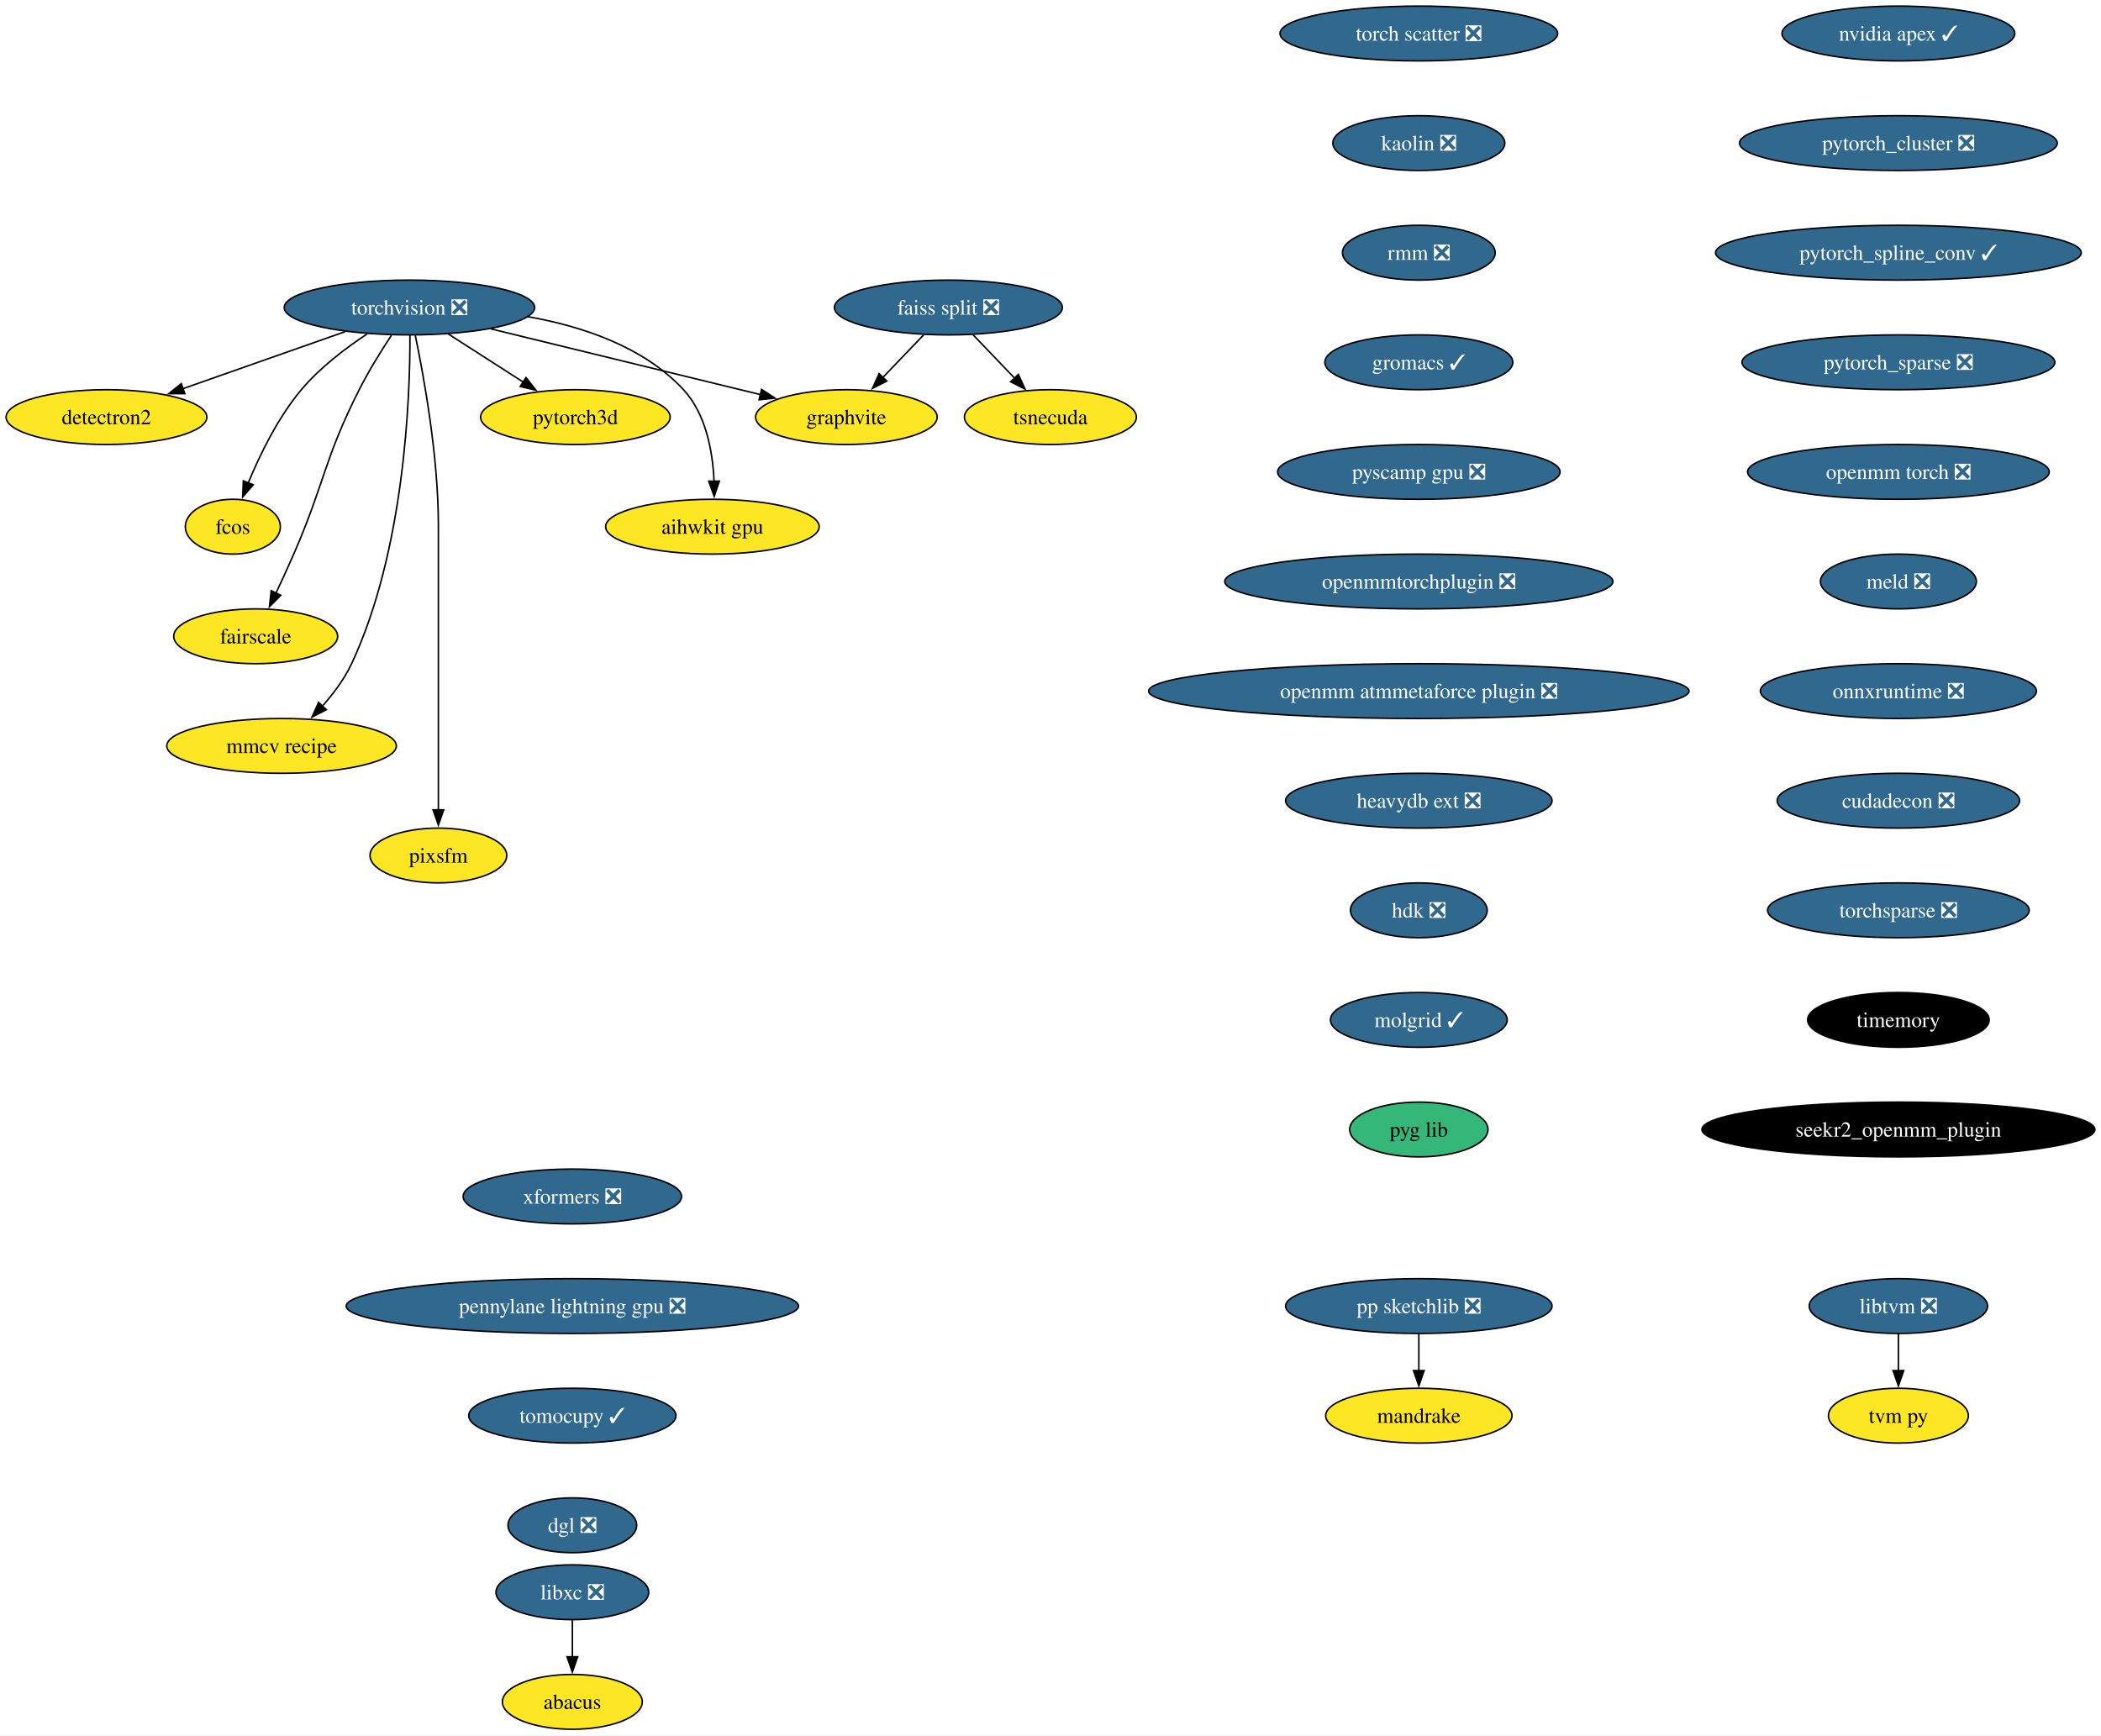
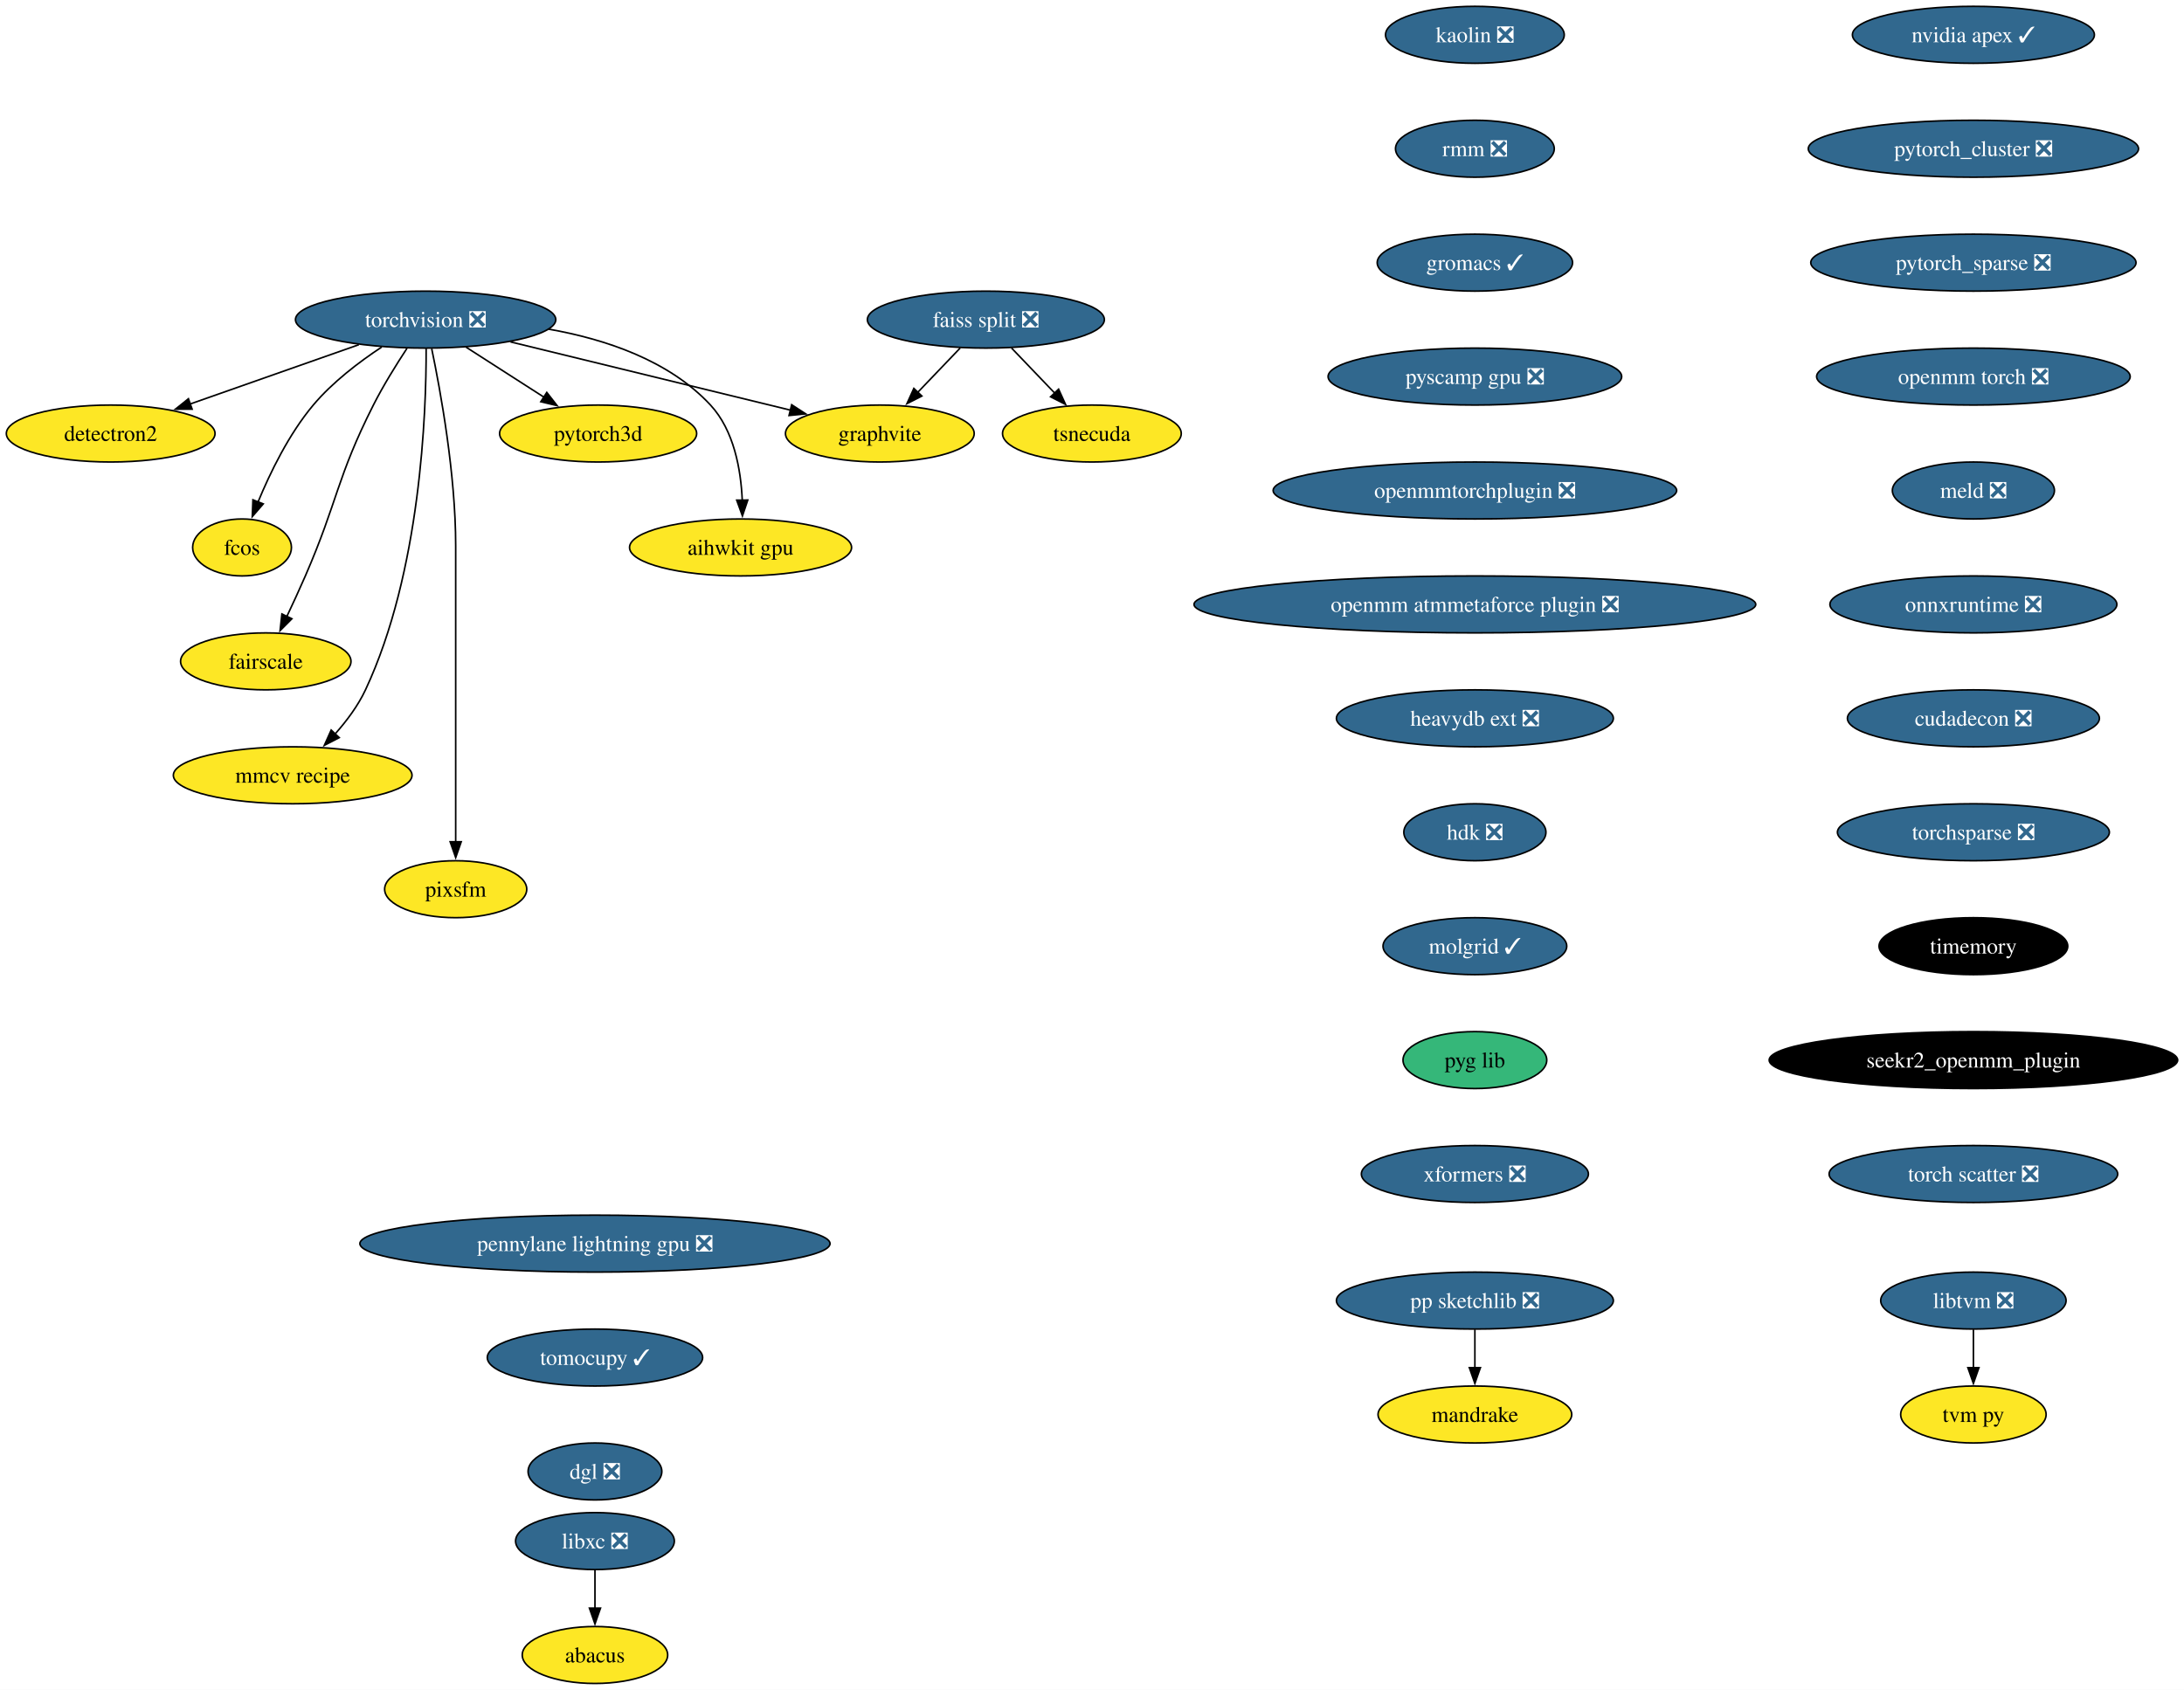
- <svg xmlns="http://www.w3.org/2000/svg" xmlns:xlink="http://www.w3.org/1999/xlink" width="1380pt" height="1140pt" viewBox="0.00 0.00 1380.01 1140.00">
-   <g id="graph0" class="graph" transform="scale(1 1) rotate(0) translate(4 1136)">
-     <polygon fill="white" stroke="none" points="-4,4 -4,-1136 1376.01,-1136 1376.01,4 -4,4" />
+ <svg xmlns="http://www.w3.org/2000/svg" xmlns:xlink="http://www.w3.org/1999/xlink" width="1380pt" height="1068pt" viewBox="0.00 0.00 1380.01 1068.00">
+   <g id="graph0" class="graph" transform="scale(1 1) rotate(0) translate(4 1064)">
+     <polygon fill="white" stroke="none" points="-4,4 -4,-1064 1376.01,-1064 1376.01,4 -4,4" />
    <g id="node1" class="node">
      <g id="a_node1">
        <a xlink:href="https://github.com/conda-forge/torchvision-feedstock/pull/77" xlink:title="torchvision ❎">
-           <ellipse fill="#31688e" stroke="black" cx="264.94" cy="-934" rx="82.25" ry="18" />
-           <text text-anchor="middle" x="264.94" y="-929.33" font-family="Times,serif" font-size="14.00" fill="white">torchvision ❎</text>
+           <ellipse fill="#31688e" stroke="black" cx="264.94" cy="-862" rx="82.25" ry="18" />
+           <text text-anchor="middle" x="264.94" y="-857.33" font-family="Times,serif" font-size="14.00" fill="white">torchvision ❎</text>
        </a>
      </g>
    </g>
    <g id="node2" class="node">
      <g id="a_node2">
        <a xlink:href="https://github.com/conda-forge/detectron2-feedstock" xlink:title="detectron2">
-           <ellipse fill="#fde725" stroke="black" cx="65.94" cy="-862" rx="65.94" ry="18" />
-           <text text-anchor="middle" x="65.94" y="-857.33" font-family="Times,serif" font-size="14.00">detectron2</text>
+           <ellipse fill="#fde725" stroke="black" cx="65.94" cy="-790" rx="65.94" ry="18" />
+           <text text-anchor="middle" x="65.94" y="-785.33" font-family="Times,serif" font-size="14.00">detectron2</text>
        </a>
      </g>
    </g>
    <g id="edge1" class="edge">
-       <path fill="none" stroke="black" d="M222.74,-918.15C191.58,-907.19 149.04,-892.23 116.13,-880.66" />
-       <polygon fill="black" stroke="black" points="117.4,-877.39 106.8,-877.37 115.07,-883.99 117.4,-877.39" />
+       <path fill="none" stroke="black" d="M222.74,-846.15C191.58,-835.19 149.04,-820.23 116.13,-808.66" />
+       <polygon fill="black" stroke="black" points="117.4,-805.39 106.8,-805.37 115.07,-811.99 117.4,-805.39" />
    </g>
    <g id="node3" class="node">
      <g id="a_node3">
        <a xlink:href="https://github.com/conda-forge/fcos-feedstock" xlink:title="fcos">
-           <ellipse fill="#fde725" stroke="black" cx="148.94" cy="-790" rx="31.22" ry="18" />
-           <text text-anchor="middle" x="148.94" y="-785.33" font-family="Times,serif" font-size="14.00">fcos</text>
+           <ellipse fill="#fde725" stroke="black" cx="148.94" cy="-718" rx="31.22" ry="18" />
+           <text text-anchor="middle" x="148.94" y="-713.33" font-family="Times,serif" font-size="14.00">fcos</text>
        </a>
      </g>
    </g>
    <g id="edge2" class="edge">
-       <path fill="none" stroke="black" d="M237.22,-916.68C222.98,-907.29 206.11,-894.48 193.94,-880 178.55,-861.69 166.67,-837.23 158.99,-818.59" />
-       <polygon fill="black" stroke="black" points="162.34,-817.53 155.41,-809.51 155.82,-820.1 162.34,-817.53" />
+       <path fill="none" stroke="black" d="M237.22,-844.68C222.98,-835.29 206.11,-822.48 193.94,-808 178.55,-789.69 166.67,-765.23 158.99,-746.59" />
+       <polygon fill="black" stroke="black" points="162.34,-745.53 155.41,-737.51 155.82,-748.1 162.34,-745.53" />
    </g>
    <g id="node4" class="node">
      <g id="a_node4">
        <a xlink:href="https://github.com/conda-forge/fairscale-feedstock" xlink:title="fairscale">
-           <ellipse fill="#fde725" stroke="black" cx="163.94" cy="-718" rx="53.84" ry="18" />
-           <text text-anchor="middle" x="163.94" y="-713.33" font-family="Times,serif" font-size="14.00">fairscale</text>
+           <ellipse fill="#fde725" stroke="black" cx="163.94" cy="-646" rx="53.84" ry="18" />
+           <text text-anchor="middle" x="163.94" y="-641.33" font-family="Times,serif" font-size="14.00">fairscale</text>
        </a>
      </g>
    </g>
    <g id="edge3" class="edge">
-       <path fill="none" stroke="black" d="M253.13,-915.79C246.45,-905.63 238.2,-892.38 231.94,-880 208.64,-833.89 209.53,-819.39 188.94,-772 185.27,-763.57 181.08,-754.48 177.19,-746.25" />
-       <polygon fill="black" stroke="black" points="180.44,-744.94 172.97,-737.43 174.13,-747.96 180.44,-744.94" />
+       <path fill="none" stroke="black" d="M253.13,-843.79C246.45,-833.63 238.2,-820.38 231.94,-808 208.64,-761.89 209.53,-747.39 188.94,-700 185.27,-691.57 181.08,-682.48 177.19,-674.25" />
+       <polygon fill="black" stroke="black" points="180.44,-672.94 172.97,-665.43 174.13,-675.96 180.44,-672.94" />
    </g>
    <g id="node5" class="node">
      <g id="a_node5">
        <a xlink:href="https://github.com/conda-forge/graphvite-feedstock" xlink:title="graphvite">
-           <ellipse fill="#fde725" stroke="black" cx="551.94" cy="-862" rx="59.63" ry="18" />
-           <text text-anchor="middle" x="551.94" y="-857.33" font-family="Times,serif" font-size="14.00">graphvite</text>
+           <ellipse fill="#fde725" stroke="black" cx="551.94" cy="-790" rx="59.63" ry="18" />
+           <text text-anchor="middle" x="551.94" y="-785.33" font-family="Times,serif" font-size="14.00">graphvite</text>
        </a>
      </g>
    </g>
    <g id="edge4" class="edge">
-       <path fill="none" stroke="black" d="M318.58,-919.92C369.07,-907.6 444.38,-889.23 495.7,-876.72" />
-       <polygon fill="black" stroke="black" points="496.23,-880.19 505.12,-874.42 494.57,-873.39 496.23,-880.19" />
+       <path fill="none" stroke="black" d="M318.58,-847.92C369.07,-835.6 444.38,-817.23 495.7,-804.72" />
+       <polygon fill="black" stroke="black" points="496.23,-808.19 505.12,-802.42 494.57,-801.39 496.23,-808.19" />
    </g>
    <g id="node6" class="node">
      <g id="a_node6">
        <a xlink:href="https://github.com/conda-forge/mmcv-recipe-feedstock" xlink:title="mmcv recipe">
-           <ellipse fill="#fde725" stroke="black" cx="180.94" cy="-646" rx="75.41" ry="18" />
-           <text text-anchor="middle" x="180.94" y="-641.33" font-family="Times,serif" font-size="14.00">mmcv recipe</text>
+           <ellipse fill="#fde725" stroke="black" cx="180.94" cy="-574" rx="75.41" ry="18" />
+           <text text-anchor="middle" x="180.94" y="-569.33" font-family="Times,serif" font-size="14.00">mmcv recipe</text>
        </a>
      </g>
    </g>
    <g id="edge5" class="edge">
-       <path fill="none" stroke="black" d="M265.27,-915.69C265.39,-875.69 261.9,-774.6 226.94,-700 222.23,-689.95 215.05,-680.35 207.76,-672.14" />
-       <polygon fill="black" stroke="black" points="210.35,-669.8 200.94,-664.93 205.27,-674.6 210.35,-669.8" />
+       <path fill="none" stroke="black" d="M265.27,-843.69C265.39,-803.69 261.9,-702.6 226.94,-628 222.23,-617.95 215.05,-608.35 207.76,-600.14" />
+       <polygon fill="black" stroke="black" points="210.35,-597.8 200.94,-592.93 205.27,-602.6 210.35,-597.8" />
    </g>
    <g id="node7" class="node">
      <g id="a_node7">
        <a xlink:href="https://github.com/conda-forge/pixsfm-feedstock" xlink:title="pixsfm">
-           <ellipse fill="#fde725" stroke="black" cx="283.94" cy="-574" rx="44.9" ry="18" />
-           <text text-anchor="middle" x="283.94" y="-569.33" font-family="Times,serif" font-size="14.00">pixsfm</text>
+           <ellipse fill="#fde725" stroke="black" cx="283.94" cy="-502" rx="44.9" ry="18" />
+           <text text-anchor="middle" x="283.94" y="-497.32" font-family="Times,serif" font-size="14.00">pixsfm</text>
        </a>
      </g>
    </g>
    <g id="edge6" class="edge">
-       <path fill="none" stroke="black" d="M268.78,-915.61C274.34,-888.94 283.94,-836.27 283.94,-791 283.94,-791 283.94,-791 283.94,-717 283.94,-677.74 283.94,-632.38 283.94,-603.69" />
-       <polygon fill="black" stroke="black" points="287.44,-604 283.94,-594 280.44,-604 287.44,-604" />
+       <path fill="none" stroke="black" d="M268.78,-843.61C274.34,-816.94 283.94,-764.27 283.94,-719 283.94,-719 283.94,-719 283.94,-645 283.94,-605.74 283.94,-560.38 283.94,-531.69" />
+       <polygon fill="black" stroke="black" points="287.44,-532 283.94,-522 280.44,-532 287.44,-532" />
    </g>
    <g id="node8" class="node">
      <g id="a_node8">
        <a xlink:href="https://github.com/conda-forge/pytorch3d-feedstock" xlink:title="pytorch3d">
-           <ellipse fill="#fde725" stroke="black" cx="373.94" cy="-862" rx="62.26" ry="18" />
-           <text text-anchor="middle" x="373.94" y="-857.33" font-family="Times,serif" font-size="14.00">pytorch3d</text>
+           <ellipse fill="#fde725" stroke="black" cx="373.94" cy="-790" rx="62.26" ry="18" />
+           <text text-anchor="middle" x="373.94" y="-785.33" font-family="Times,serif" font-size="14.00">pytorch3d</text>
        </a>
      </g>
    </g>
    <g id="edge7" class="edge">
-       <path fill="none" stroke="black" d="M290.49,-916.59C305.19,-907.15 323.84,-895.17 339.78,-884.94" />
-       <polygon fill="black" stroke="black" points="341.5,-887.99 348.02,-879.65 337.71,-882.1 341.5,-887.99" />
+       <path fill="none" stroke="black" d="M290.49,-844.59C305.19,-835.15 323.84,-823.17 339.78,-812.94" />
+       <polygon fill="black" stroke="black" points="341.5,-815.99 348.02,-807.65 337.71,-810.1 341.5,-815.99" />
    </g>
    <g id="node9" class="node">
      <g id="a_node9">
        <a xlink:href="https://github.com/conda-forge/aihwkit-gpu-feedstock" xlink:title="aihwkit gpu">
-           <ellipse fill="#fde725" stroke="black" cx="463.94" cy="-790" rx="70.15" ry="18" />
-           <text text-anchor="middle" x="463.94" y="-785.33" font-family="Times,serif" font-size="14.00">aihwkit gpu</text>
+           <ellipse fill="#fde725" stroke="black" cx="463.94" cy="-718" rx="70.15" ry="18" />
+           <text text-anchor="middle" x="463.94" y="-713.33" font-family="Times,serif" font-size="14.00">aihwkit gpu</text>
        </a>
      </g>
    </g>
    <g id="edge8" class="edge">
-       <path fill="none" stroke="black" d="M342.69,-927.98C378.53,-921.66 418.81,-908.19 444.94,-880 459.81,-863.95 464.15,-839.23 465.01,-819.91" />
-       <polygon fill="black" stroke="black" points="468.5,-819.97 465.12,-809.93 461.51,-819.89 468.5,-819.97" />
+       <path fill="none" stroke="black" d="M342.69,-855.98C378.53,-849.66 418.81,-836.19 444.94,-808 459.81,-791.95 464.15,-767.23 465.01,-747.91" />
+       <polygon fill="black" stroke="black" points="468.5,-747.97 465.12,-737.93 461.51,-747.89 468.5,-747.97" />
    </g>
    <g id="node10" class="node">
      <g id="a_node10">
        <a xlink:href="https://github.com/conda-forge/libxc-feedstock/pull/58" xlink:title="libxc ❎">
          <ellipse fill="#31688e" stroke="black" cx="371.94" cy="-90" rx="50.16" ry="18" />
          <text text-anchor="middle" x="371.94" y="-85.33" font-family="Times,serif" font-size="14.00" fill="white">libxc ❎</text>
        </a>
      </g>
    </g>
    <g id="node11" class="node">
      <g id="a_node11">
        <a xlink:href="https://github.com/conda-forge/abacus-feedstock" xlink:title="abacus">
          <ellipse fill="#fde725" stroke="black" cx="371.94" cy="-18" rx="45.95" ry="18" />
          <text text-anchor="middle" x="371.94" y="-13.32" font-family="Times,serif" font-size="14.00">abacus</text>
        </a>
      </g>
    </g>
    <g id="edge9" class="edge">
      <path fill="none" stroke="black" d="M371.94,-71.7C371.94,-64.41 371.94,-55.73 371.94,-47.54" />
      <polygon fill="black" stroke="black" points="375.44,-47.62 371.94,-37.62 368.44,-47.62 375.44,-47.62" />
    </g>
    <g id="node12" class="node">
      <g id="a_node12">
        <a xlink:href="https://github.com/conda-forge/nvidia-apex-feedstock/pull/34" xlink:title="nvidia apex ✓">
-           <ellipse fill="#31688e" stroke="black" cx="1242.94" cy="-1114" rx="76.46" ry="18" />
-           <text text-anchor="middle" x="1242.94" y="-1109.33" font-family="Times,serif" font-size="14.00" fill="white">nvidia apex ✓</text>
+           <ellipse fill="#31688e" stroke="black" cx="1242.94" cy="-1042" rx="76.46" ry="18" />
+           <text text-anchor="middle" x="1242.94" y="-1037.33" font-family="Times,serif" font-size="14.00" fill="white">nvidia apex ✓</text>
        </a>
      </g>
    </g>
    <g id="node13" class="node">
      <g id="a_node13">
        <a xlink:href="https://github.com/conda-forge/pytorch_cluster-feedstock/pull/47" xlink:title="pytorch_cluster ❎">
-           <ellipse fill="#31688e" stroke="black" cx="1242.94" cy="-1042" rx="104.35" ry="18" />
-           <text text-anchor="middle" x="1242.94" y="-1037.33" font-family="Times,serif" font-size="14.00" fill="white">pytorch_cluster ❎</text>
+           <ellipse fill="#31688e" stroke="black" cx="1242.94" cy="-970" rx="104.35" ry="18" />
+           <text text-anchor="middle" x="1242.94" y="-965.33" font-family="Times,serif" font-size="14.00" fill="white">pytorch_cluster ❎</text>
        </a>
      </g>
    </g>
    <g id="node18" class="node">
      <g id="a_node18">
-         <a xlink:href="https://github.com/conda-forge/pytorch_spline_conv-feedstock/pull/33" xlink:title="pytorch_spline_conv ✓">
-           <ellipse fill="#31688e" stroke="black" cx="1242.94" cy="-970" rx="120.13" ry="18" />
-           <text text-anchor="middle" x="1242.94" y="-965.33" font-family="Times,serif" font-size="14.00" fill="white">pytorch_spline_conv ✓</text>
+         <a xlink:href="https://github.com/conda-forge/pytorch_sparse-feedstock/pull/54" xlink:title="pytorch_sparse ❎">
+           <ellipse fill="#31688e" stroke="black" cx="1242.94" cy="-898" rx="102.77" ry="18" />
+           <text text-anchor="middle" x="1242.94" y="-893.33" font-family="Times,serif" font-size="14.00" fill="white">pytorch_sparse ❎</text>
        </a>
      </g>
    </g>
    <g id="node14" class="node">
      <g id="a_node14">
        <a xlink:href="https://github.com/conda-forge/pp-sketchlib-feedstock/pull/45" xlink:title="pp sketchlib ❎">
-           <ellipse fill="#31688e" stroke="black" cx="927.94" cy="-278" rx="87.51" ry="18" />
-           <text text-anchor="middle" x="927.94" y="-273.32" font-family="Times,serif" font-size="14.00" fill="white">pp sketchlib ❎</text>
+           <ellipse fill="#31688e" stroke="black" cx="927.94" cy="-242" rx="87.51" ry="18" />
+           <text text-anchor="middle" x="927.94" y="-237.32" font-family="Times,serif" font-size="14.00" fill="white">pp sketchlib ❎</text>
        </a>
      </g>
    </g>
    <g id="node15" class="node">
      <g id="a_node15">
        <a xlink:href="https://github.com/conda-forge/mandrake-feedstock" xlink:title="mandrake">
-           <ellipse fill="#fde725" stroke="black" cx="927.94" cy="-206" rx="61.2" ry="18" />
-           <text text-anchor="middle" x="927.94" y="-201.32" font-family="Times,serif" font-size="14.00">mandrake</text>
+           <ellipse fill="#fde725" stroke="black" cx="927.94" cy="-170" rx="61.2" ry="18" />
+           <text text-anchor="middle" x="927.94" y="-165.32" font-family="Times,serif" font-size="14.00">mandrake</text>
        </a>
      </g>
    </g>
    <g id="edge11" class="edge">
-       <path fill="none" stroke="black" d="M927.94,-259.7C927.94,-252.41 927.94,-243.73 927.94,-235.54" />
-       <polygon fill="black" stroke="black" points="931.44,-235.62 927.94,-225.62 924.44,-235.62 931.44,-235.62" />
+       <path fill="none" stroke="black" d="M927.94,-223.7C927.94,-216.41 927.94,-207.73 927.94,-199.54" />
+       <polygon fill="black" stroke="black" points="931.44,-199.62 927.94,-189.62 924.44,-199.62 931.44,-199.62" />
    </g>
    <g id="node16" class="node">
      <g id="a_node16">
        <a xlink:href="https://github.com/conda-forge/faiss-split-feedstock/pull/70" xlink:title="faiss split ❎">
-           <ellipse fill="#31688e" stroke="black" cx="618.94" cy="-934" rx="74.88" ry="18" />
-           <text text-anchor="middle" x="618.94" y="-929.33" font-family="Times,serif" font-size="14.00" fill="white">faiss split ❎</text>
+           <ellipse fill="#31688e" stroke="black" cx="618.94" cy="-862" rx="74.88" ry="18" />
+           <text text-anchor="middle" x="618.94" y="-857.33" font-family="Times,serif" font-size="14.00" fill="white">faiss split ❎</text>
        </a>
      </g>
    </g>
    <g id="edge12" class="edge">
-       <path fill="none" stroke="black" d="M602.72,-916.05C594.66,-907.63 584.75,-897.28 575.84,-887.97" />
-       <polygon fill="black" stroke="black" points="578.5,-885.69 569.06,-880.88 573.44,-890.53 578.5,-885.69" />
+       <path fill="none" stroke="black" d="M602.72,-844.05C594.66,-835.63 584.75,-825.28 575.84,-815.97" />
+       <polygon fill="black" stroke="black" points="578.5,-813.69 569.06,-808.88 573.44,-818.53 578.5,-813.69" />
    </g>
    <g id="node17" class="node">
      <g id="a_node17">
        <a xlink:href="https://github.com/conda-forge/tsnecuda-feedstock" xlink:title="tsnecuda">
-           <ellipse fill="#fde725" stroke="black" cx="685.94" cy="-862" rx="56.47" ry="18" />
-           <text text-anchor="middle" x="685.94" y="-857.33" font-family="Times,serif" font-size="14.00">tsnecuda</text>
+           <ellipse fill="#fde725" stroke="black" cx="685.94" cy="-790" rx="56.47" ry="18" />
+           <text text-anchor="middle" x="685.94" y="-785.33" font-family="Times,serif" font-size="14.00">tsnecuda</text>
        </a>
      </g>
    </g>
    <g id="edge13" class="edge">
-       <path fill="none" stroke="black" d="M635.16,-916.05C643.34,-907.5 653.42,-896.97 662.44,-887.56" />
-       <polygon fill="black" stroke="black" points="664.9,-890.04 669.28,-880.4 659.84,-885.2 664.9,-890.04" />
+       <path fill="none" stroke="black" d="M635.16,-844.05C643.34,-835.5 653.42,-824.97 662.44,-815.56" />
+       <polygon fill="black" stroke="black" points="664.9,-818.04 669.28,-808.4 659.84,-813.2 664.9,-818.04" />
    </g>
    <g id="node19" class="node">
      <g id="a_node19">
-         <a xlink:href="https://github.com/conda-forge/pytorch_sparse-feedstock/pull/54" xlink:title="pytorch_sparse ❎">
-           <ellipse fill="#31688e" stroke="black" cx="1242.94" cy="-898" rx="102.77" ry="18" />
-           <text text-anchor="middle" x="1242.94" y="-893.33" font-family="Times,serif" font-size="14.00" fill="white">pytorch_sparse ❎</text>
-         </a>
-       </g>
-     </g>
-     <g id="node20" class="node">
-       <g id="a_node20">
        <a xlink:href="https://github.com/conda-forge/openmm-torch-feedstock/pull/45" xlink:title="openmm torch ❎">
          <ellipse fill="#31688e" stroke="black" cx="1242.94" cy="-826" rx="99.08" ry="18" />
          <text text-anchor="middle" x="1242.94" y="-821.33" font-family="Times,serif" font-size="14.00" fill="white">openmm torch ❎</text>
        </a>
      </g>
    </g>
-     <g id="node23" class="node">
-       <g id="a_node23">
+     <g id="node22" class="node">
+       <g id="a_node22">
        <a xlink:href="https://github.com/conda-forge/meld-feedstock/pull/22" xlink:title="meld ❎">
          <ellipse fill="#31688e" stroke="black" cx="1242.94" cy="-754" rx="51.21" ry="18" />
          <text text-anchor="middle" x="1242.94" y="-749.33" font-family="Times,serif" font-size="14.00" fill="white">meld ❎</text>
        </a>
      </g>
    </g>
+     <g id="node20" class="node">
+       <g id="a_node20">
+         <a xlink:href="https://github.com/conda-forge/libtvm-feedstock/pull/32" xlink:title="libtvm ❎">
+           <ellipse fill="#31688e" stroke="black" cx="1242.94" cy="-242" rx="58.57" ry="18" />
+           <text text-anchor="middle" x="1242.94" y="-237.32" font-family="Times,serif" font-size="14.00" fill="white">libtvm ❎</text>
+         </a>
+       </g>
+     </g>
    <g id="node21" class="node">
      <g id="a_node21">
-         <a xlink:href="https://github.com/conda-forge/libtvm-feedstock/pull/32" xlink:title="libtvm ❎">
-           <ellipse fill="#31688e" stroke="black" cx="1242.94" cy="-278" rx="58.57" ry="18" />
-           <text text-anchor="middle" x="1242.94" y="-273.32" font-family="Times,serif" font-size="14.00" fill="white">libtvm ❎</text>
-         </a>
-       </g>
-     </g>
-     <g id="node22" class="node">
-       <g id="a_node22">
        <a xlink:href="https://github.com/conda-forge/tvm-py-feedstock" xlink:title="tvm py">
-           <ellipse fill="#fde725" stroke="black" cx="1242.94" cy="-206" rx="45.95" ry="18" />
-           <text text-anchor="middle" x="1242.94" y="-201.32" font-family="Times,serif" font-size="14.00">tvm py</text>
-         </a>
-       </g>
-     </g>
-     <g id="edge17" class="edge">
-       <path fill="none" stroke="black" d="M1242.94,-259.7C1242.94,-252.41 1242.94,-243.73 1242.94,-235.54" />
-       <polygon fill="black" stroke="black" points="1246.44,-235.62 1242.94,-225.62 1239.44,-235.62 1246.44,-235.62" />
-     </g>
-     <g id="node24" class="node">
-       <g id="a_node24">
+           <ellipse fill="#fde725" stroke="black" cx="1242.94" cy="-170" rx="45.95" ry="18" />
+           <text text-anchor="middle" x="1242.94" y="-165.32" font-family="Times,serif" font-size="14.00">tvm py</text>
+         </a>
+       </g>
+     </g>
+     <g id="edge16" class="edge">
+       <path fill="none" stroke="black" d="M1242.94,-223.7C1242.94,-216.41 1242.94,-207.73 1242.94,-199.54" />
+       <polygon fill="black" stroke="black" points="1246.44,-199.62 1242.94,-189.62 1239.44,-199.62 1246.44,-199.62" />
+     </g>
+     <g id="node23" class="node">
+       <g id="a_node23">
        <a xlink:href="https://github.com/conda-forge/onnxruntime-feedstock/pull/87" xlink:title="onnxruntime ❎">
          <ellipse fill="#31688e" stroke="black" cx="1242.94" cy="-682" rx="90.67" ry="18" />
          <text text-anchor="middle" x="1242.94" y="-677.33" font-family="Times,serif" font-size="14.00" fill="white">onnxruntime ❎</text>
        </a>
      </g>
    </g>
-     <g id="node25" class="node">
-       <g id="a_node25">
+     <g id="node24" class="node">
+       <g id="a_node24">
        <a xlink:href="https://github.com/conda-forge/cudadecon-feedstock/pull/26" xlink:title="cudadecon ❎">
          <ellipse fill="#31688e" stroke="black" cx="1242.94" cy="-610" rx="79.62" ry="18" />
          <text text-anchor="middle" x="1242.94" y="-605.33" font-family="Times,serif" font-size="14.00" fill="white">cudadecon ❎</text>
        </a>
      </g>
    </g>
-     <g id="node26" class="node">
-       <g id="a_node26">
+     <g id="node25" class="node">
+       <g id="a_node25">
        <a xlink:href="https://github.com/conda-forge/torchsparse-feedstock/pull/27" xlink:title="torchsparse ❎">
          <ellipse fill="#31688e" stroke="black" cx="1242.94" cy="-538" rx="85.93" ry="18" />
          <text text-anchor="middle" x="1242.94" y="-533.33" font-family="Times,serif" font-size="14.00" fill="white">torchsparse ❎</text>
        </a>
      </g>
    </g>
-     <g id="node27" class="node">
-       <g id="a_node27">
+     <g id="node26" class="node">
+       <g id="a_node26">
        <a xlink:href="https://github.com/conda-forge/timemory-feedstock" xlink:title="timemory">
          <ellipse fill="#000000" stroke="black" cx="1242.94" cy="-466" rx="59.63" ry="18" />
          <text text-anchor="middle" x="1242.94" y="-461.32" font-family="Times,serif" font-size="14.00" fill="white">timemory</text>
        </a>
      </g>
    </g>
-     <g id="node28" class="node">
-       <g id="a_node28">
+     <g id="node27" class="node">
+       <g id="a_node27">
        <a xlink:href="https://github.com/conda-forge/seekr2_openmm_plugin-feedstock" xlink:title="seekr2_openmm_plugin">
          <ellipse fill="#000000" stroke="black" cx="1242.94" cy="-394" rx="129.07" ry="18" />
          <text text-anchor="middle" x="1242.94" y="-389.32" font-family="Times,serif" font-size="14.00" fill="white">seekr2_openmm_plugin</text>
        </a>
      </g>
    </g>
+     <g id="node28" class="node">
+       <g id="a_node28">
+         <a xlink:href="https://github.com/conda-forge/torch-scatter-feedstock/pull/26" xlink:title="torch scatter ❎">
+           <ellipse fill="#31688e" stroke="black" cx="1242.94" cy="-322" rx="91.19" ry="18" />
+           <text text-anchor="middle" x="1242.94" y="-317.32" font-family="Times,serif" font-size="14.00" fill="white">torch scatter ❎</text>
+         </a>
+       </g>
+     </g>
    <g id="node29" class="node">
      <g id="a_node29">
-         <a xlink:href="https://github.com/conda-forge/torch-scatter-feedstock/pull/26" xlink:title="torch scatter ❎">
-           <ellipse fill="#31688e" stroke="black" cx="927.94" cy="-1114" rx="91.19" ry="18" />
-           <text text-anchor="middle" x="927.94" y="-1109.33" font-family="Times,serif" font-size="14.00" fill="white">torch scatter ❎</text>
-         </a>
-       </g>
-     </g>
-     <g id="node30" class="node">
-       <g id="a_node30">
        <a xlink:href="https://github.com/conda-forge/kaolin-feedstock/pull/19" xlink:title="kaolin ❎">
          <ellipse fill="#31688e" stroke="black" cx="927.94" cy="-1042" rx="56.47" ry="18" />
          <text text-anchor="middle" x="927.94" y="-1037.33" font-family="Times,serif" font-size="14.00" fill="white">kaolin ❎</text>
        </a>
      </g>
    </g>
-     <g id="node31" class="node">
-       <g id="a_node31">
+     <g id="node30" class="node">
+       <g id="a_node30">
        <a xlink:href="https://github.com/conda-forge/rmm-feedstock/pull/27" xlink:title="rmm ❎">
          <ellipse fill="#31688e" stroke="black" cx="927.94" cy="-970" rx="50.16" ry="18" />
          <text text-anchor="middle" x="927.94" y="-965.33" font-family="Times,serif" font-size="14.00" fill="white">rmm ❎</text>
        </a>
      </g>
    </g>
-     <g id="node32" class="node">
-       <g id="a_node32">
+     <g id="node31" class="node">
+       <g id="a_node31">
        <a xlink:href="https://github.com/conda-forge/gromacs-feedstock/pull/31" xlink:title="gromacs ✓">
          <ellipse fill="#31688e" stroke="black" cx="927.94" cy="-898" rx="61.73" ry="18" />
          <text text-anchor="middle" x="927.94" y="-893.33" font-family="Times,serif" font-size="14.00" fill="white">gromacs ✓</text>
        </a>
      </g>
    </g>
-     <g id="node33" class="node">
-       <g id="a_node33">
+     <g id="node32" class="node">
+       <g id="a_node32">
        <a xlink:href="https://github.com/conda-forge/pyscamp-gpu-feedstock/pull/8" xlink:title="pyscamp gpu ❎">
          <ellipse fill="#31688e" stroke="black" cx="927.94" cy="-826" rx="92.77" ry="18" />
          <text text-anchor="middle" x="927.94" y="-821.33" font-family="Times,serif" font-size="14.00" fill="white">pyscamp gpu ❎</text>
        </a>
      </g>
    </g>
-     <g id="node34" class="node">
-       <g id="a_node34">
+     <g id="node33" class="node">
+       <g id="a_node33">
        <a xlink:href="https://github.com/conda-forge/openmmtorchplugin-feedstock/pull/20" xlink:title="openmmtorchplugin ❎">
          <ellipse fill="#31688e" stroke="black" cx="927.94" cy="-754" rx="127.49" ry="18" />
          <text text-anchor="middle" x="927.94" y="-749.33" font-family="Times,serif" font-size="14.00" fill="white">openmmtorchplugin ❎</text>
        </a>
      </g>
    </g>
-     <g id="node35" class="node">
-       <g id="a_node35">
+     <g id="node34" class="node">
+       <g id="a_node34">
        <a xlink:href="https://github.com/conda-forge/openmm-atmmetaforce-plugin-feedstock/pull/15" xlink:title="openmm atmmetaforce plugin ❎">
          <ellipse fill="#31688e" stroke="black" cx="927.94" cy="-682" rx="177.47" ry="18" />
          <text text-anchor="middle" x="927.94" y="-677.33" font-family="Times,serif" font-size="14.00" fill="white">openmm atmmetaforce plugin ❎</text>
        </a>
      </g>
    </g>
-     <g id="node36" class="node">
-       <g id="a_node36">
+     <g id="node35" class="node">
+       <g id="a_node35">
        <a xlink:href="https://github.com/conda-forge/heavydb-ext-feedstock/pull/55" xlink:title="heavydb ext ❎">
          <ellipse fill="#31688e" stroke="black" cx="927.94" cy="-610" rx="87.51" ry="18" />
          <text text-anchor="middle" x="927.94" y="-605.33" font-family="Times,serif" font-size="14.00" fill="white">heavydb ext ❎</text>
        </a>
      </g>
    </g>
-     <g id="node37" class="node">
-       <g id="a_node37">
+     <g id="node36" class="node">
+       <g id="a_node36">
        <a xlink:href="https://github.com/conda-forge/hdk-feedstock/pull/50" xlink:title="hdk ❎">
          <ellipse fill="#31688e" stroke="black" cx="927.94" cy="-538" rx="44.9" ry="18" />
          <text text-anchor="middle" x="927.94" y="-533.33" font-family="Times,serif" font-size="14.00" fill="white">hdk ❎</text>
        </a>
      </g>
    </g>
-     <g id="node38" class="node">
-       <g id="a_node38">
+     <g id="node37" class="node">
+       <g id="a_node37">
        <a xlink:href="https://github.com/conda-forge/molgrid-feedstock/pull/5" xlink:title="molgrid ✓">
          <ellipse fill="#31688e" stroke="black" cx="927.94" cy="-466" rx="58.05" ry="18" />
          <text text-anchor="middle" x="927.94" y="-461.32" font-family="Times,serif" font-size="14.00" fill="white">molgrid ✓</text>
        </a>
      </g>
    </g>
-     <g id="node39" class="node">
-       <g id="a_node39">
+     <g id="node38" class="node">
+       <g id="a_node38">
        <a xlink:href="https://github.com/conda-forge/pyg-lib-feedstock" xlink:title="pyg lib">
          <ellipse fill="#35b779" stroke="black" cx="927.94" cy="-394" rx="45.42" ry="18" />
          <text text-anchor="middle" x="927.94" y="-389.32" font-family="Times,serif" font-size="14.00">pyg lib</text>
        </a>
      </g>
    </g>
+     <g id="node39" class="node">
+       <g id="a_node39">
+         <a xlink:href="https://github.com/conda-forge/xformers-feedstock/pull/17" xlink:title="xformers ❎">
+           <ellipse fill="#31688e" stroke="black" cx="927.94" cy="-322" rx="71.73" ry="18" />
+           <text text-anchor="middle" x="927.94" y="-317.32" font-family="Times,serif" font-size="14.00" fill="white">xformers ❎</text>
+         </a>
+       </g>
+     </g>
    <g id="node40" class="node">
      <g id="a_node40">
-         <a xlink:href="https://github.com/conda-forge/xformers-feedstock/pull/17" xlink:title="xformers ❎">
-           <ellipse fill="#31688e" stroke="black" cx="371.94" cy="-350" rx="71.73" ry="18" />
-           <text text-anchor="middle" x="371.94" y="-345.32" font-family="Times,serif" font-size="14.00" fill="white">xformers ❎</text>
-         </a>
-       </g>
-     </g>
-     <g id="node41" class="node">
-       <g id="a_node41">
        <a xlink:href="https://github.com/conda-forge/pennylane-lightning-gpu-feedstock/pull/14" xlink:title="pennylane lightning gpu ❎">
          <ellipse fill="#31688e" stroke="black" cx="371.94" cy="-278" rx="148.54" ry="18" />
          <text text-anchor="middle" x="371.94" y="-273.32" font-family="Times,serif" font-size="14.00" fill="white">pennylane lightning gpu ❎</text>
        </a>
      </g>
    </g>
-     <g id="node42" class="node">
-       <g id="a_node42">
+     <g id="node41" class="node">
+       <g id="a_node41">
        <a xlink:href="https://github.com/conda-forge/tomocupy-feedstock/pull/19" xlink:title="tomocupy ✓">
          <ellipse fill="#31688e" stroke="black" cx="371.94" cy="-206" rx="68.04" ry="18" />
          <text text-anchor="middle" x="371.94" y="-201.33" font-family="Times,serif" font-size="14.00" fill="white">tomocupy ✓</text>
        </a>
      </g>
    </g>
-     <g id="node43" class="node">
-       <g id="a_node43">
+     <g id="node42" class="node">
+       <g id="a_node42">
        <a xlink:href="https://github.com/conda-forge/dgl-feedstock/pull/22" xlink:title="dgl ❎">
          <ellipse fill="#31688e" stroke="black" cx="371.94" cy="-134" rx="42.26" ry="18" />
          <text text-anchor="middle" x="371.94" y="-129.32" font-family="Times,serif" font-size="14.00" fill="white">dgl ❎</text>
        </a>
      </g>
    </g>
  </g>
</svg>
